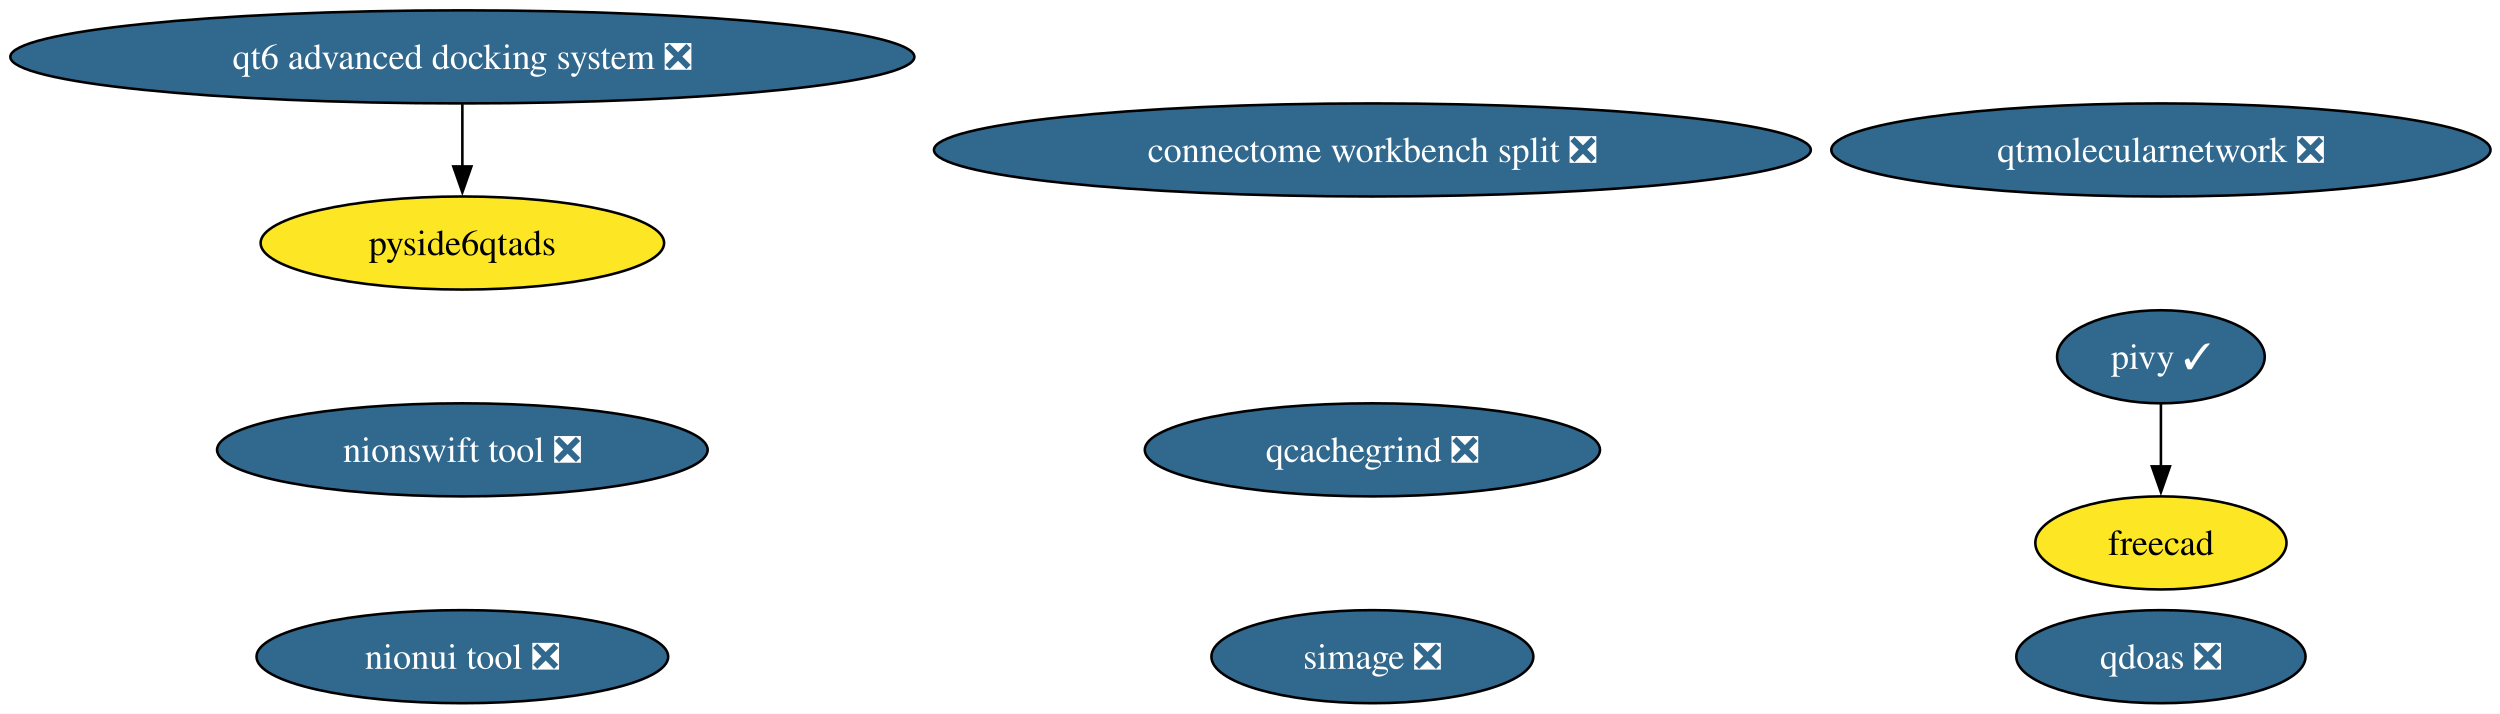
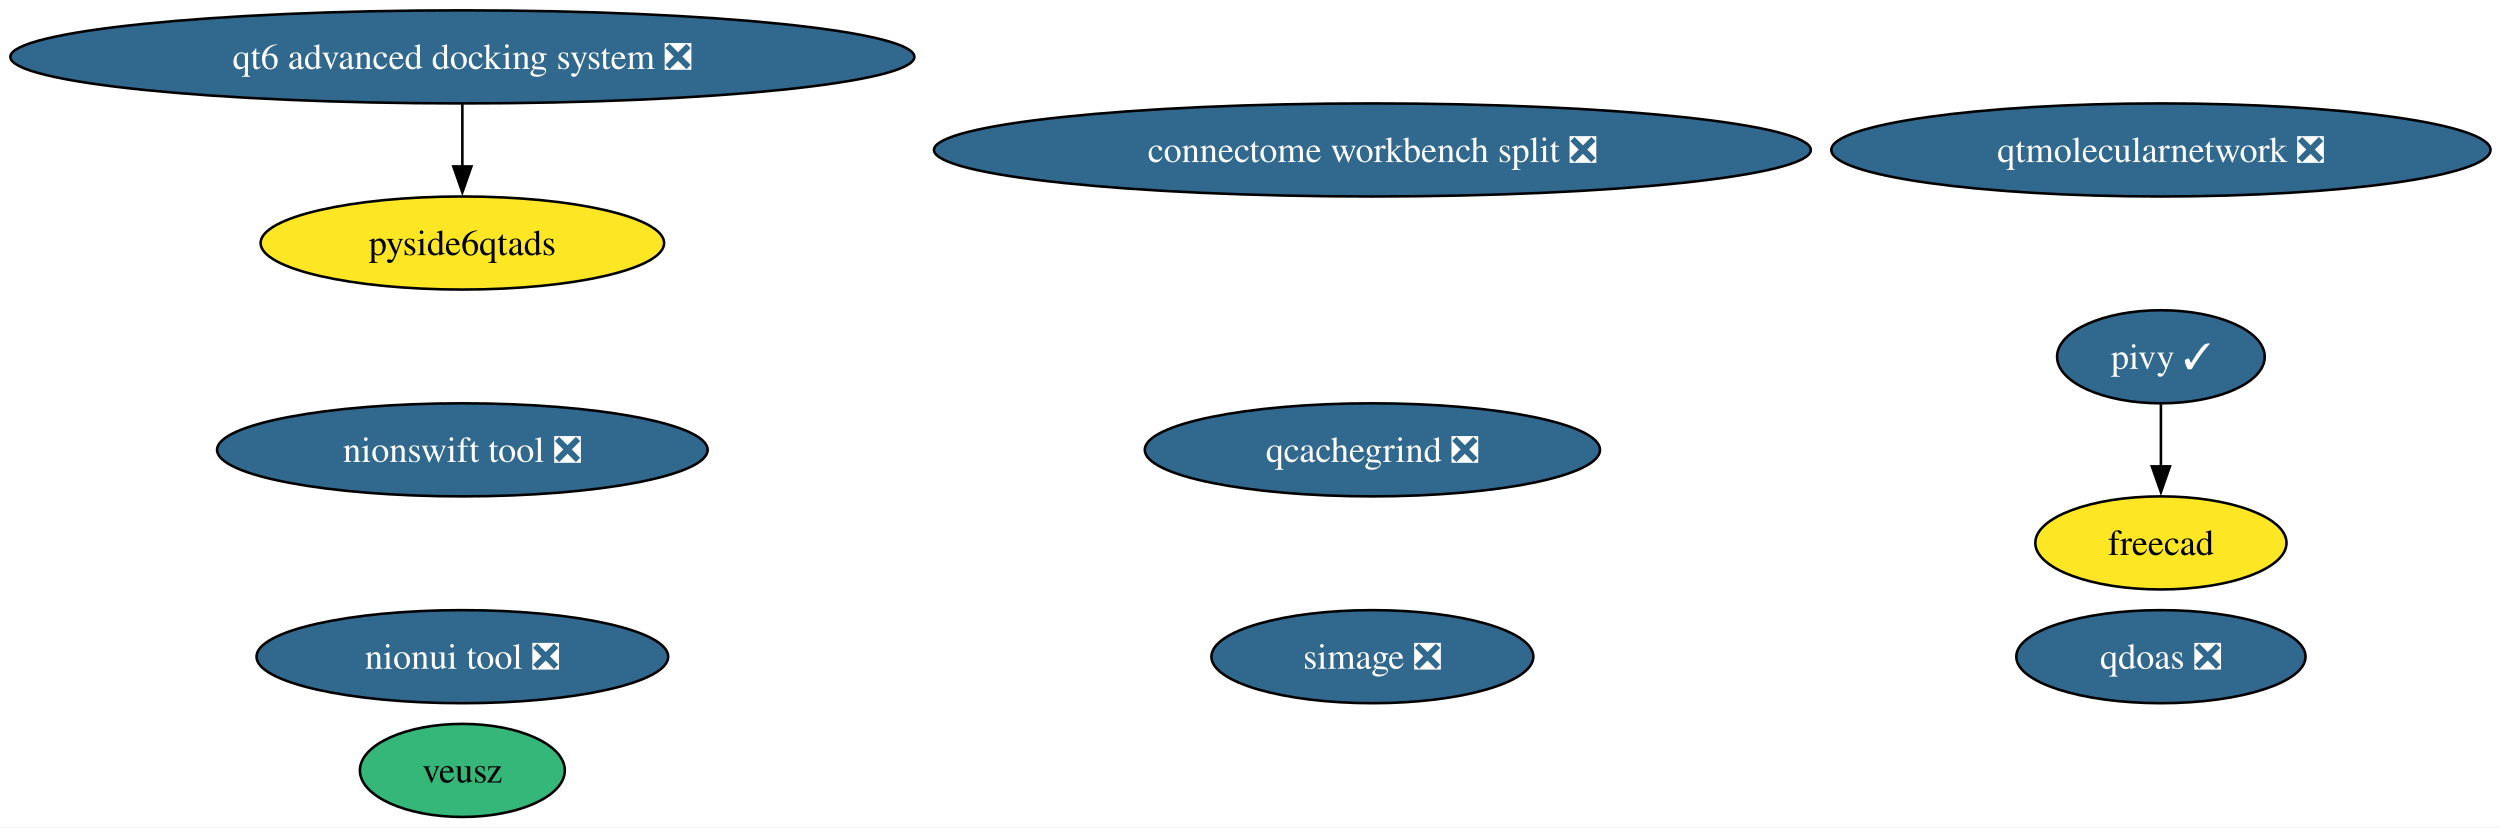
- <svg xmlns="http://www.w3.org/2000/svg" xmlns:xlink="http://www.w3.org/1999/xlink" width="967pt" height="276pt" viewBox="0.00 0.00 967.00 276.00">
-   <g id="graph0" class="graph" transform="scale(1 1) rotate(0) translate(4 272)">
-     <polygon fill="white" stroke="none" points="-4,4 -4,-272 963.34,-272 963.34,4 -4,4" />
+ <svg xmlns="http://www.w3.org/2000/svg" xmlns:xlink="http://www.w3.org/1999/xlink" width="967pt" height="320pt" viewBox="0.00 0.00 967.00 320.00">
+   <g id="graph0" class="graph" transform="scale(1 1) rotate(0) translate(4 316)">
+     <polygon fill="white" stroke="none" points="-4,4 -4,-316 963.34,-316 963.34,4 -4,4" />
    <g id="node1" class="node">
      <g id="a_node1">
        <a xlink:href="https://github.com/conda-forge/simage-feedstock/pull/16" xlink:title="simage ❎">
-           <ellipse fill="#31688e" stroke="black" cx="526.84" cy="-18" rx="62.26" ry="18" />
-           <text xml:space="preserve" text-anchor="middle" x="526.84" y="-13.32" font-family="Times,serif" font-size="14.00" fill="white">simage ❎</text>
+           <ellipse fill="#31688e" stroke="black" cx="526.84" cy="-62" rx="62.26" ry="18" />
+           <text xml:space="preserve" text-anchor="middle" x="526.84" y="-57.33" font-family="Times,serif" font-size="14.00" fill="white">simage ❎</text>
        </a>
      </g>
    </g>
    <g id="node2" class="node">
      <g id="a_node2">
        <a xlink:href="https://github.com/conda-forge/pivy-feedstock/pull/57" xlink:title="pivy ✓">
-           <ellipse fill="#31688e" stroke="black" cx="831.84" cy="-134" rx="40.16" ry="18" />
-           <text xml:space="preserve" text-anchor="middle" x="831.84" y="-129.32" font-family="Times,serif" font-size="14.00" fill="white">pivy ✓</text>
+           <ellipse fill="#31688e" stroke="black" cx="831.84" cy="-178" rx="40.16" ry="18" />
+           <text xml:space="preserve" text-anchor="middle" x="831.84" y="-173.32" font-family="Times,serif" font-size="14.00" fill="white">pivy ✓</text>
        </a>
      </g>
    </g>
    <g id="node3" class="node">
      <g id="a_node3">
        <a xlink:href="https://github.com/conda-forge/freecad-feedstock" xlink:title="freecad">
-           <ellipse fill="#fde725" stroke="black" cx="831.84" cy="-62" rx="48.58" ry="18" />
-           <text xml:space="preserve" text-anchor="middle" x="831.84" y="-57.33" font-family="Times,serif" font-size="14.00">freecad</text>
+           <ellipse fill="#fde725" stroke="black" cx="831.84" cy="-106" rx="48.58" ry="18" />
+           <text xml:space="preserve" text-anchor="middle" x="831.84" y="-101.33" font-family="Times,serif" font-size="14.00">freecad</text>
        </a>
      </g>
    </g>
    <g id="edge1" class="edge">
-       <path fill="none" stroke="black" d="M831.84,-115.7C831.84,-108.41 831.84,-99.73 831.84,-91.54" />
-       <polygon fill="black" stroke="black" points="835.34,-91.62 831.84,-81.62 828.34,-91.62 835.34,-91.62" />
+       <path fill="none" stroke="black" d="M831.84,-159.7C831.84,-152.41 831.84,-143.73 831.84,-135.54" />
+       <polygon fill="black" stroke="black" points="835.34,-135.62 831.84,-125.62 828.34,-135.62 835.34,-135.62" />
    </g>
    <g id="node4" class="node">
      <g id="a_node4">
-         <a xlink:href="https://github.com/conda-forge/nionui-tool-feedstock/pull/60" xlink:title="nionui tool ❎">
-           <ellipse fill="#31688e" stroke="black" cx="174.84" cy="-18" rx="79.62" ry="18" />
-           <text xml:space="preserve" text-anchor="middle" x="174.84" y="-13.32" font-family="Times,serif" font-size="14.00" fill="white">nionui tool ❎</text>
+         <a xlink:href="https://github.com/conda-forge/veusz-feedstock" xlink:title="veusz">
+           <ellipse fill="#35b779" stroke="black" cx="174.84" cy="-18" rx="39.63" ry="18" />
+           <text xml:space="preserve" text-anchor="middle" x="174.84" y="-13.32" font-family="Times,serif" font-size="14.00">veusz</text>
        </a>
      </g>
    </g>
    <g id="node5" class="node">
      <g id="a_node5">
-         <a xlink:href="https://github.com/conda-forge/nionswift-tool-feedstock/pull/36" xlink:title="nionswift tool ❎">
-           <ellipse fill="#31688e" stroke="black" cx="174.84" cy="-98" rx="94.88" ry="18" />
-           <text xml:space="preserve" text-anchor="middle" x="174.84" y="-93.33" font-family="Times,serif" font-size="14.00" fill="white">nionswift tool ❎</text>
+         <a xlink:href="https://github.com/conda-forge/nionui-tool-feedstock/pull/60" xlink:title="nionui tool ❎">
+           <ellipse fill="#31688e" stroke="black" cx="174.84" cy="-62" rx="79.62" ry="18" />
+           <text xml:space="preserve" text-anchor="middle" x="174.84" y="-57.33" font-family="Times,serif" font-size="14.00" fill="white">nionui tool ❎</text>
        </a>
      </g>
    </g>
    <g id="node6" class="node">
      <g id="a_node6">
-         <a xlink:href="https://github.com/conda-forge/qtmolecularnetwork-feedstock/pull/28" xlink:title="qtmolecularnetwork ❎">
-           <ellipse fill="#31688e" stroke="black" cx="831.84" cy="-214" rx="127.49" ry="18" />
-           <text xml:space="preserve" text-anchor="middle" x="831.84" y="-209.32" font-family="Times,serif" font-size="14.00" fill="white">qtmolecularnetwork ❎</text>
+         <a xlink:href="https://github.com/conda-forge/nionswift-tool-feedstock/pull/36" xlink:title="nionswift tool ❎">
+           <ellipse fill="#31688e" stroke="black" cx="174.84" cy="-142" rx="94.88" ry="18" />
+           <text xml:space="preserve" text-anchor="middle" x="174.84" y="-137.32" font-family="Times,serif" font-size="14.00" fill="white">nionswift tool ❎</text>
        </a>
      </g>
    </g>
    <g id="node7" class="node">
      <g id="a_node7">
-         <a xlink:href="https://github.com/conda-forge/qt6-advanced-docking-system-feedstock/pull/23" xlink:title="qt6 advanced docking system ❎">
-           <ellipse fill="#31688e" stroke="black" cx="174.84" cy="-250" rx="174.84" ry="18" />
-           <text xml:space="preserve" text-anchor="middle" x="174.84" y="-245.32" font-family="Times,serif" font-size="14.00" fill="white">qt6 advanced docking system ❎</text>
+         <a xlink:href="https://github.com/conda-forge/qtmolecularnetwork-feedstock/pull/28" xlink:title="qtmolecularnetwork ❎">
+           <ellipse fill="#31688e" stroke="black" cx="831.84" cy="-258" rx="127.49" ry="18" />
+           <text xml:space="preserve" text-anchor="middle" x="831.84" y="-253.32" font-family="Times,serif" font-size="14.00" fill="white">qtmolecularnetwork ❎</text>
        </a>
      </g>
    </g>
    <g id="node8" class="node">
      <g id="a_node8">
+         <a xlink:href="https://github.com/conda-forge/qt6-advanced-docking-system-feedstock/pull/23" xlink:title="qt6 advanced docking system ❎">
+           <ellipse fill="#31688e" stroke="black" cx="174.84" cy="-294" rx="174.84" ry="18" />
+           <text xml:space="preserve" text-anchor="middle" x="174.84" y="-289.32" font-family="Times,serif" font-size="14.00" fill="white">qt6 advanced docking system ❎</text>
+         </a>
+       </g>
+     </g>
+     <g id="node9" class="node">
+       <g id="a_node9">
        <a xlink:href="https://github.com/conda-forge/pyside6qtads-feedstock" xlink:title="pyside6qtads">
-           <ellipse fill="#fde725" stroke="black" cx="174.84" cy="-178" rx="78.04" ry="18" />
-           <text xml:space="preserve" text-anchor="middle" x="174.84" y="-173.32" font-family="Times,serif" font-size="14.00">pyside6qtads</text>
+           <ellipse fill="#fde725" stroke="black" cx="174.84" cy="-222" rx="78.04" ry="18" />
+           <text xml:space="preserve" text-anchor="middle" x="174.84" y="-217.32" font-family="Times,serif" font-size="14.00">pyside6qtads</text>
        </a>
      </g>
    </g>
    <g id="edge2" class="edge">
-       <path fill="none" stroke="black" d="M174.84,-231.7C174.84,-224.41 174.84,-215.73 174.84,-207.54" />
-       <polygon fill="black" stroke="black" points="178.34,-207.62 174.84,-197.62 171.34,-207.62 178.34,-207.62" />
-     </g>
-     <g id="node9" class="node">
-       <g id="a_node9">
-         <a xlink:href="https://github.com/conda-forge/qdoas-feedstock/pull/35" xlink:title="qdoas ❎">
-           <ellipse fill="#31688e" stroke="black" cx="831.84" cy="-18" rx="55.94" ry="18" />
-           <text xml:space="preserve" text-anchor="middle" x="831.84" y="-13.32" font-family="Times,serif" font-size="14.00" fill="white">qdoas ❎</text>
-         </a>
-       </g>
+       <path fill="none" stroke="black" d="M174.84,-275.7C174.84,-268.41 174.84,-259.73 174.84,-251.54" />
+       <polygon fill="black" stroke="black" points="178.34,-251.62 174.84,-241.62 171.34,-251.62 178.34,-251.62" />
    </g>
    <g id="node10" class="node">
      <g id="a_node10">
-         <a xlink:href="https://github.com/conda-forge/qcachegrind-feedstock/pull/5" xlink:title="qcachegrind ❎">
-           <ellipse fill="#31688e" stroke="black" cx="526.84" cy="-98" rx="88.04" ry="18" />
-           <text xml:space="preserve" text-anchor="middle" x="526.84" y="-93.33" font-family="Times,serif" font-size="14.00" fill="white">qcachegrind ❎</text>
+         <a xlink:href="https://github.com/conda-forge/qdoas-feedstock/pull/35" xlink:title="qdoas ❎">
+           <ellipse fill="#31688e" stroke="black" cx="831.84" cy="-62" rx="55.94" ry="18" />
+           <text xml:space="preserve" text-anchor="middle" x="831.84" y="-57.33" font-family="Times,serif" font-size="14.00" fill="white">qdoas ❎</text>
        </a>
      </g>
    </g>
    <g id="node11" class="node">
      <g id="a_node11">
+         <a xlink:href="https://github.com/conda-forge/qcachegrind-feedstock/pull/5" xlink:title="qcachegrind ❎">
+           <ellipse fill="#31688e" stroke="black" cx="526.84" cy="-142" rx="88.04" ry="18" />
+           <text xml:space="preserve" text-anchor="middle" x="526.84" y="-137.32" font-family="Times,serif" font-size="14.00" fill="white">qcachegrind ❎</text>
+         </a>
+       </g>
+     </g>
+     <g id="node12" class="node">
+       <g id="a_node12">
        <a xlink:href="https://github.com/conda-forge/connectome-workbench-split-feedstock/pull/14" xlink:title="connectome workbench split ❎">
-           <ellipse fill="#31688e" stroke="black" cx="526.84" cy="-214" rx="169.58" ry="18" />
-           <text xml:space="preserve" text-anchor="middle" x="526.84" y="-209.32" font-family="Times,serif" font-size="14.00" fill="white">connectome workbench split ❎</text>
+           <ellipse fill="#31688e" stroke="black" cx="526.84" cy="-258" rx="169.58" ry="18" />
+           <text xml:space="preserve" text-anchor="middle" x="526.84" y="-253.32" font-family="Times,serif" font-size="14.00" fill="white">connectome workbench split ❎</text>
        </a>
      </g>
    </g>
  </g>
</svg>
